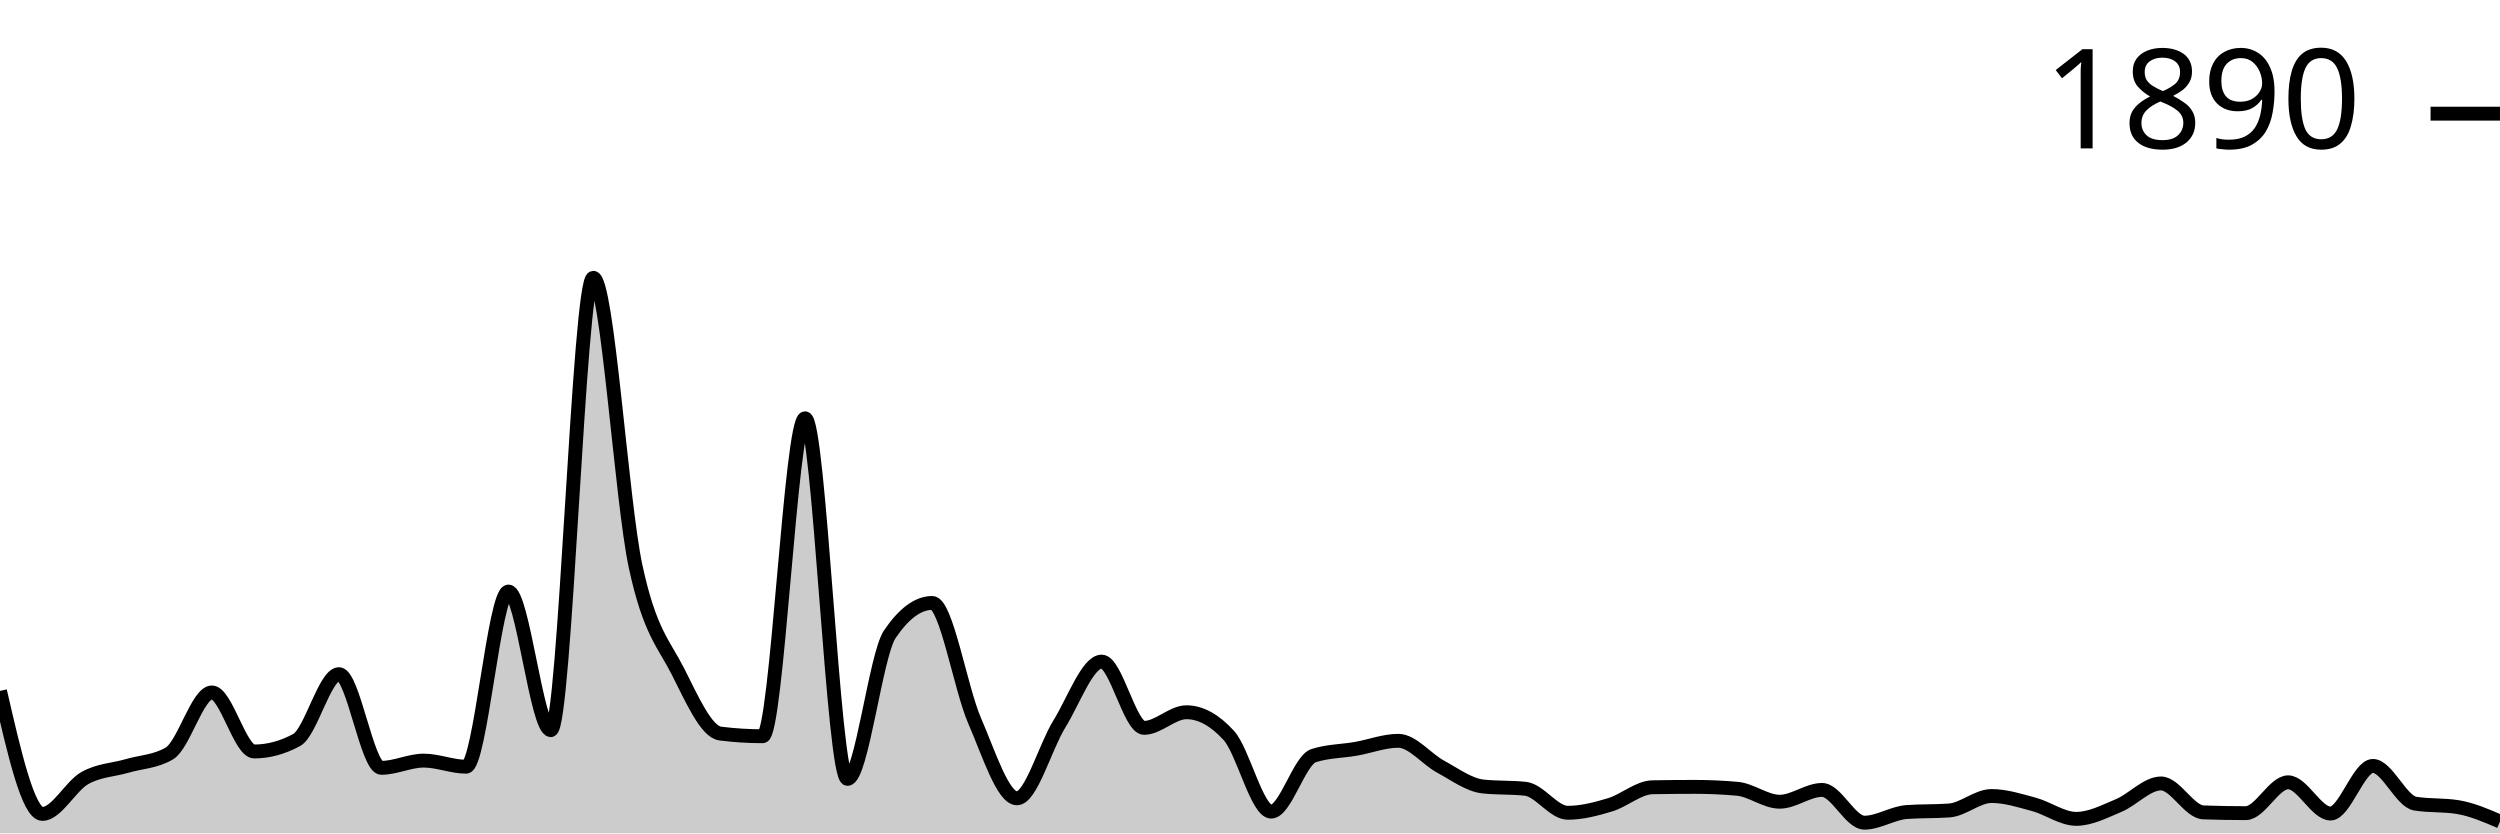
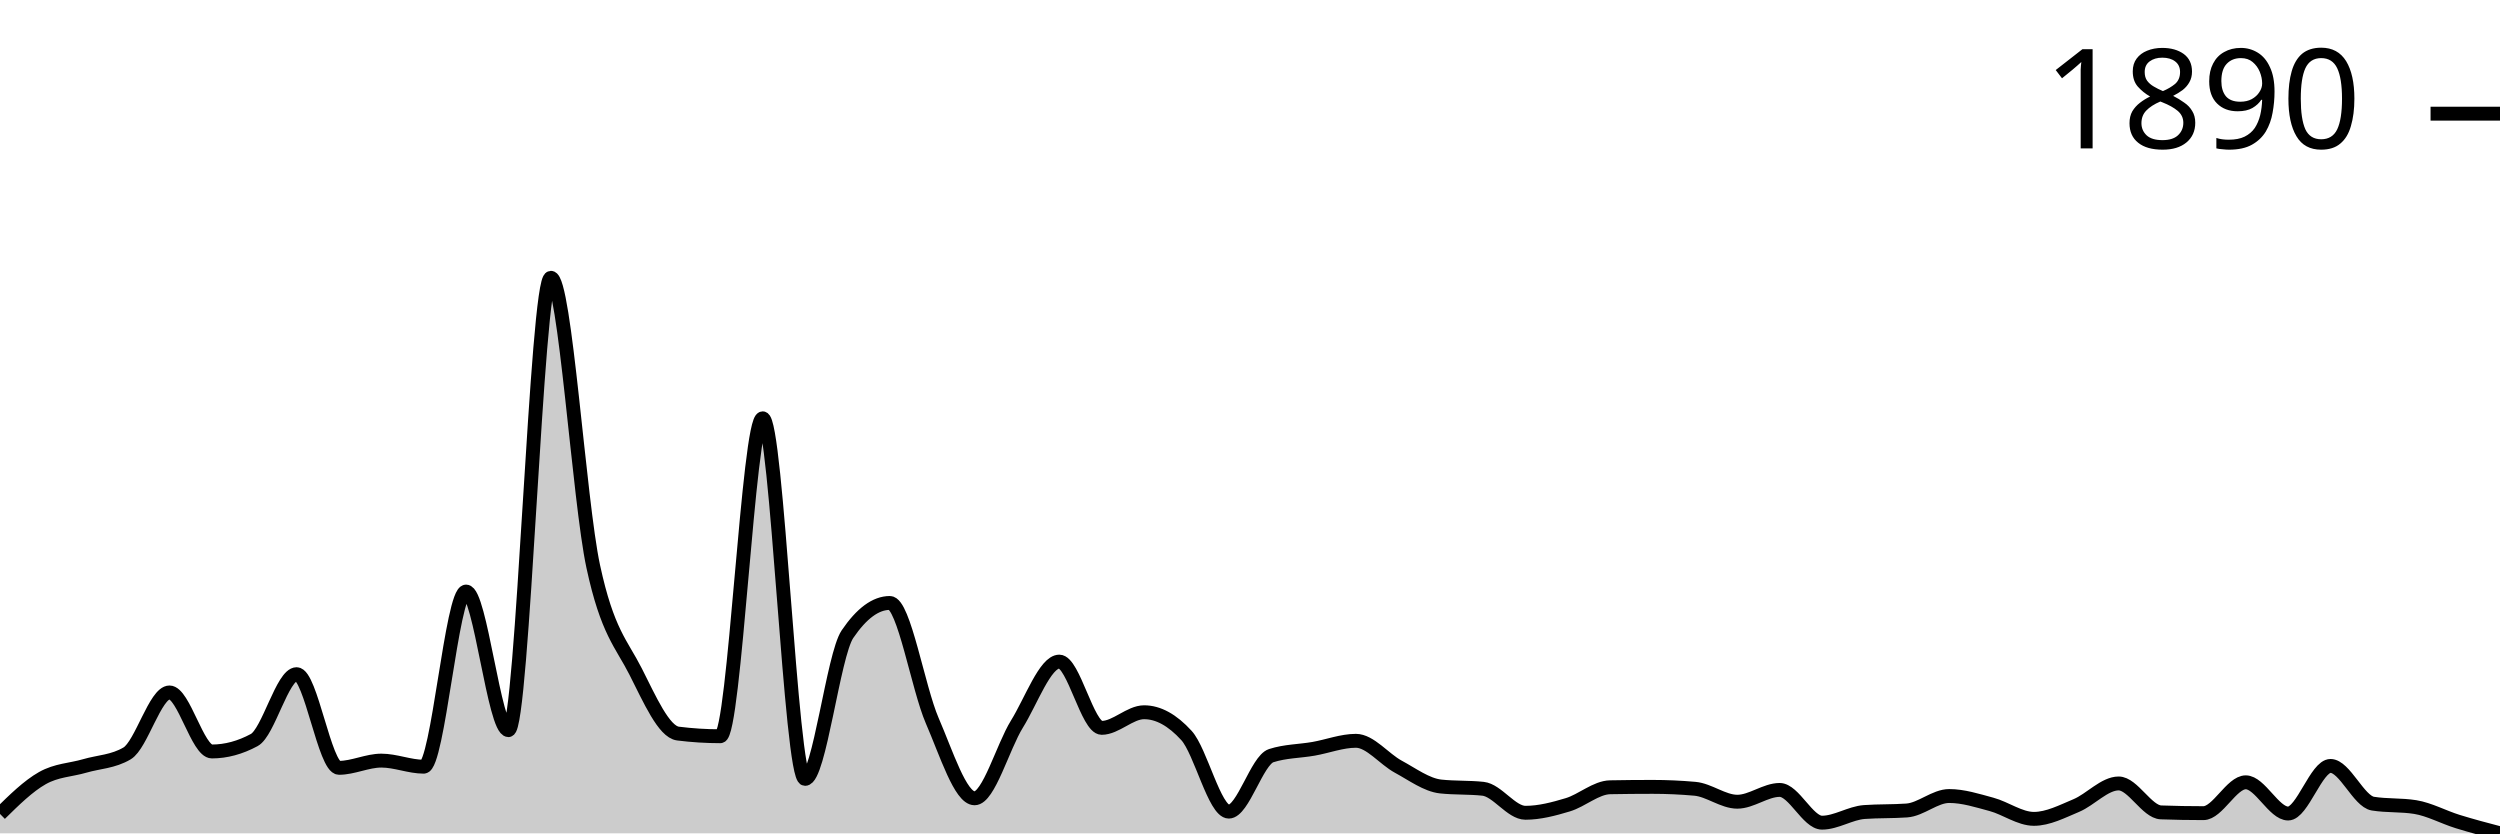
<svg xmlns="http://www.w3.org/2000/svg" viewBox="0 0 180 60">
  <g transform="translate(0,20)">
-     <path class="area" fill="rgba(0, 0, 0, 0.2)" d="M0,29.746C1.017,34.174,2.034,38.602,3.051,38.602C4.068,38.602,5.085,36.6,6.102,36.025C7.119,35.449,8.136,35.444,9.153,35.147C10.169,34.85,11.186,34.846,12.203,34.243C13.22,33.639,14.237,29.856,15.254,29.856C16.271,29.856,17.288,34.106,18.305,34.106C19.322,34.106,20.339,33.831,21.356,33.283C22.373,32.735,23.39,28.54,24.407,28.54C25.424,28.54,26.441,35.284,27.458,35.284C28.475,35.284,29.492,34.764,30.508,34.764C31.525,34.764,32.542,35.202,33.559,35.202C34.576,35.202,35.593,22.591,36.61,22.591C37.627,22.591,38.644,32.57,39.661,32.57C40.678,32.57,41.695,0,42.712,0C43.729,0,44.746,16.057,45.763,20.781C46.78,25.506,47.797,26.342,48.814,28.348C49.831,30.354,50.847,32.689,51.864,32.817C52.881,32.945,53.898,33.009,54.915,33.009C55.932,33.009,56.949,10.117,57.966,10.117C58.983,10.117,60,36.08,61.017,36.08C62.034,36.08,63.051,27.16,64.068,25.661C65.085,24.163,66.102,23.413,67.119,23.413C68.136,23.413,69.153,29.541,70.169,31.885C71.186,34.229,72.203,37.478,73.22,37.478C74.237,37.478,75.254,33.772,76.271,32.132C77.288,30.491,78.305,27.635,79.322,27.635C80.339,27.635,81.356,32.406,82.373,32.406C83.39,32.406,84.407,31.282,85.424,31.282C86.441,31.282,87.458,31.839,88.475,32.954C89.492,34.069,90.508,38.437,91.525,38.437C92.542,38.437,93.559,34.736,94.576,34.407C95.593,34.078,96.61,34.092,97.627,33.914C98.644,33.735,99.661,33.338,100.678,33.338C101.695,33.338,102.712,34.654,103.729,35.202C104.746,35.751,105.763,36.518,106.78,36.628C107.797,36.737,108.814,36.683,109.831,36.792C110.847,36.902,111.864,38.52,112.881,38.52C113.898,38.52,114.915,38.25,115.932,37.944C116.949,37.638,117.966,36.701,118.983,36.683C120,36.664,121.017,36.655,122.034,36.655C123.051,36.655,124.068,36.701,125.085,36.792C126.102,36.884,127.119,37.724,128.136,37.724C129.153,37.724,130.169,36.875,131.186,36.875C132.203,36.875,133.22,39.232,134.237,39.232C135.254,39.232,136.271,38.538,137.288,38.465C138.305,38.392,139.322,38.428,140.339,38.355C141.356,38.282,142.373,37.313,143.39,37.313C144.407,37.313,145.424,37.642,146.441,37.916C147.458,38.191,148.475,38.958,149.492,38.958C150.508,38.958,151.525,38.424,152.542,37.999C153.559,37.574,154.576,36.408,155.593,36.408C156.61,36.408,157.627,38.456,158.644,38.492C159.661,38.529,160.678,38.547,161.695,38.547C162.712,38.547,163.729,36.326,164.746,36.326C165.763,36.326,166.78,38.574,167.797,38.574C168.814,38.574,169.831,35.147,170.847,35.147C171.864,35.147,172.881,37.697,173.898,37.862C174.915,38.026,175.932,37.944,176.949,38.108C177.966,38.273,178.983,38.711,180,39.15L180,40C178.983,40,177.966,40,176.949,40C175.932,40,174.915,40,173.898,40C172.881,40,171.864,40,170.847,40C169.831,40,168.814,40,167.797,40C166.78,40,165.763,40,164.746,40C163.729,40,162.712,40,161.695,40C160.678,40,159.661,40,158.644,40C157.627,40,156.61,40,155.593,40C154.576,40,153.559,40,152.542,40C151.525,40,150.508,40,149.492,40C148.475,40,147.458,40,146.441,40C145.424,40,144.407,40,143.39,40C142.373,40,141.356,40,140.339,40C139.322,40,138.305,40,137.288,40C136.271,40,135.254,40,134.237,40C133.22,40,132.203,40,131.186,40C130.169,40,129.153,40,128.136,40C127.119,40,126.102,40,125.085,40C124.068,40,123.051,40,122.034,40C121.017,40,120,40,118.983,40C117.966,40,116.949,40,115.932,40C114.915,40,113.898,40,112.881,40C111.864,40,110.847,40,109.831,40C108.814,40,107.797,40,106.78,40C105.763,40,104.746,40,103.729,40C102.712,40,101.695,40,100.678,40C99.661,40,98.644,40,97.627,40C96.61,40,95.593,40,94.576,40C93.559,40,92.542,40,91.525,40C90.508,40,89.492,40,88.475,40C87.458,40,86.441,40,85.424,40C84.407,40,83.39,40,82.373,40C81.356,40,80.339,40,79.322,40C78.305,40,77.288,40,76.271,40C75.254,40,74.237,40,73.22,40C72.203,40,71.186,40,70.169,40C69.153,40,68.136,40,67.119,40C66.102,40,65.085,40,64.068,40C63.051,40,62.034,40,61.017,40C60,40,58.983,40,57.966,40C56.949,40,55.932,40,54.915,40C53.898,40,52.881,40,51.864,40C50.847,40,49.831,40,48.814,40C47.797,40,46.78,40,45.763,40C44.746,40,43.729,40,42.712,40C41.695,40,40.678,40,39.661,40C38.644,40,37.627,40,36.61,40C35.593,40,34.576,40,33.559,40C32.542,40,31.525,40,30.508,40C29.492,40,28.475,40,27.458,40C26.441,40,25.424,40,24.407,40C23.39,40,22.373,40,21.356,40C20.339,40,19.322,40,18.305,40C17.288,40,16.271,40,15.254,40C14.237,40,13.22,40,12.203,40C11.186,40,10.169,40,9.153,40C8.136,40,7.119,40,6.102,40C5.085,40,4.068,40,3.051,40C2.034,40,1.017,40,0,40Z" />
-     <path class="line" stroke="black" fill="none" d="M0,29.746C1.017,34.174,2.034,38.602,3.051,38.602C4.068,38.602,5.085,36.6,6.102,36.025C7.119,35.449,8.136,35.444,9.153,35.147C10.169,34.85,11.186,34.846,12.203,34.243C13.22,33.639,14.237,29.856,15.254,29.856C16.271,29.856,17.288,34.106,18.305,34.106C19.322,34.106,20.339,33.831,21.356,33.283C22.373,32.735,23.39,28.54,24.407,28.54C25.424,28.54,26.441,35.284,27.458,35.284C28.475,35.284,29.492,34.764,30.508,34.764C31.525,34.764,32.542,35.202,33.559,35.202C34.576,35.202,35.593,22.591,36.61,22.591C37.627,22.591,38.644,32.57,39.661,32.57C40.678,32.57,41.695,0,42.712,0C43.729,0,44.746,16.057,45.763,20.781C46.78,25.506,47.797,26.342,48.814,28.348C49.831,30.354,50.847,32.689,51.864,32.817C52.881,32.945,53.898,33.009,54.915,33.009C55.932,33.009,56.949,10.117,57.966,10.117C58.983,10.117,60,36.08,61.017,36.08C62.034,36.08,63.051,27.16,64.068,25.661C65.085,24.163,66.102,23.413,67.119,23.413C68.136,23.413,69.153,29.541,70.169,31.885C71.186,34.229,72.203,37.478,73.22,37.478C74.237,37.478,75.254,33.772,76.271,32.132C77.288,30.491,78.305,27.635,79.322,27.635C80.339,27.635,81.356,32.406,82.373,32.406C83.39,32.406,84.407,31.282,85.424,31.282C86.441,31.282,87.458,31.839,88.475,32.954C89.492,34.069,90.508,38.437,91.525,38.437C92.542,38.437,93.559,34.736,94.576,34.407C95.593,34.078,96.61,34.092,97.627,33.914C98.644,33.735,99.661,33.338,100.678,33.338C101.695,33.338,102.712,34.654,103.729,35.202C104.746,35.751,105.763,36.518,106.78,36.628C107.797,36.737,108.814,36.683,109.831,36.792C110.847,36.902,111.864,38.52,112.881,38.52C113.898,38.52,114.915,38.25,115.932,37.944C116.949,37.638,117.966,36.701,118.983,36.683C120,36.664,121.017,36.655,122.034,36.655C123.051,36.655,124.068,36.701,125.085,36.792C126.102,36.884,127.119,37.724,128.136,37.724C129.153,37.724,130.169,36.875,131.186,36.875C132.203,36.875,133.22,39.232,134.237,39.232C135.254,39.232,136.271,38.538,137.288,38.465C138.305,38.392,139.322,38.428,140.339,38.355C141.356,38.282,142.373,37.313,143.39,37.313C144.407,37.313,145.424,37.642,146.441,37.916C147.458,38.191,148.475,38.958,149.492,38.958C150.508,38.958,151.525,38.424,152.542,37.999C153.559,37.574,154.576,36.408,155.593,36.408C156.61,36.408,157.627,38.456,158.644,38.492C159.661,38.529,160.678,38.547,161.695,38.547C162.712,38.547,163.729,36.326,164.746,36.326C165.763,36.326,166.78,38.574,167.797,38.574C168.814,38.574,169.831,35.147,170.847,35.147C171.864,35.147,172.881,37.697,173.898,37.862C174.915,38.026,175.932,37.944,176.949,38.108C177.966,38.273,178.983,38.711,180,39.15" />
+     <path class="area" fill="rgba(0, 0, 0, 0.2)" d="M0,38.602C1.017,37.601,2.034,36.6,3.051,36.025C4.068,35.449,5.085,35.444,6.102,35.147C7.119,34.85,8.136,34.846,9.153,34.243C10.169,33.639,11.186,29.856,12.203,29.856C13.22,29.856,14.237,34.106,15.254,34.106C16.271,34.106,17.288,33.831,18.305,33.283C19.322,32.735,20.339,28.54,21.356,28.54C22.373,28.54,23.39,35.284,24.407,35.284C25.424,35.284,26.441,34.764,27.458,34.764C28.475,34.764,29.492,35.202,30.508,35.202C31.525,35.202,32.542,22.591,33.559,22.591C34.576,22.591,35.593,32.57,36.61,32.57C37.627,32.57,38.644,0,39.661,0C40.678,0,41.695,16.057,42.712,20.781C43.729,25.506,44.746,26.342,45.763,28.348C46.78,30.354,47.797,32.689,48.814,32.817C49.831,32.945,50.847,33.009,51.864,33.009C52.881,33.009,53.898,10.117,54.915,10.117C55.932,10.117,56.949,36.08,57.966,36.08C58.983,36.08,60,27.16,61.017,25.661C62.034,24.163,63.051,23.413,64.068,23.413C65.085,23.413,66.102,29.541,67.119,31.885C68.136,34.229,69.153,37.478,70.169,37.478C71.186,37.478,72.203,33.772,73.22,32.132C74.237,30.491,75.254,27.635,76.271,27.635C77.288,27.635,78.305,32.406,79.322,32.406C80.339,32.406,81.356,31.282,82.373,31.282C83.39,31.282,84.407,31.839,85.424,32.954C86.441,34.069,87.458,38.437,88.475,38.437C89.492,38.437,90.508,34.736,91.525,34.407C92.542,34.078,93.559,34.092,94.576,33.914C95.593,33.735,96.61,33.338,97.627,33.338C98.644,33.338,99.661,34.654,100.678,35.202C101.695,35.751,102.712,36.518,103.729,36.628C104.746,36.737,105.763,36.683,106.78,36.792C107.797,36.902,108.814,38.52,109.831,38.52C110.847,38.52,111.864,38.25,112.881,37.944C113.898,37.638,114.915,36.701,115.932,36.683C116.949,36.664,117.966,36.655,118.983,36.655C120,36.655,121.017,36.701,122.034,36.792C123.051,36.884,124.068,37.724,125.085,37.724C126.102,37.724,127.119,36.875,128.136,36.875C129.153,36.875,130.169,39.232,131.186,39.232C132.203,39.232,133.22,38.538,134.237,38.465C135.254,38.392,136.271,38.428,137.288,38.355C138.305,38.282,139.322,37.313,140.339,37.313C141.356,37.313,142.373,37.642,143.39,37.916C144.407,38.191,145.424,38.958,146.441,38.958C147.458,38.958,148.475,38.424,149.492,37.999C150.508,37.574,151.525,36.408,152.542,36.408C153.559,36.408,154.576,38.456,155.593,38.492C156.61,38.529,157.627,38.547,158.644,38.547C159.661,38.547,160.678,36.326,161.695,36.326C162.712,36.326,163.729,38.574,164.746,38.574C165.763,38.574,166.78,35.147,167.797,35.147C168.814,35.147,169.831,37.697,170.847,37.862C171.864,38.026,172.881,37.944,173.898,38.108C174.915,38.273,175.932,38.835,176.949,39.15C177.966,39.465,178.983,39.733,180,40L180,40C178.983,40,177.966,40,176.949,40C175.932,40,174.915,40,173.898,40C172.881,40,171.864,40,170.847,40C169.831,40,168.814,40,167.797,40C166.78,40,165.763,40,164.746,40C163.729,40,162.712,40,161.695,40C160.678,40,159.661,40,158.644,40C157.627,40,156.61,40,155.593,40C154.576,40,153.559,40,152.542,40C151.525,40,150.508,40,149.492,40C148.475,40,147.458,40,146.441,40C145.424,40,144.407,40,143.39,40C142.373,40,141.356,40,140.339,40C139.322,40,138.305,40,137.288,40C136.271,40,135.254,40,134.237,40C133.22,40,132.203,40,131.186,40C130.169,40,129.153,40,128.136,40C127.119,40,126.102,40,125.085,40C124.068,40,123.051,40,122.034,40C121.017,40,120,40,118.983,40C117.966,40,116.949,40,115.932,40C114.915,40,113.898,40,112.881,40C111.864,40,110.847,40,109.831,40C108.814,40,107.797,40,106.78,40C105.763,40,104.746,40,103.729,40C102.712,40,101.695,40,100.678,40C99.661,40,98.644,40,97.627,40C96.61,40,95.593,40,94.576,40C93.559,40,92.542,40,91.525,40C90.508,40,89.492,40,88.475,40C87.458,40,86.441,40,85.424,40C84.407,40,83.39,40,82.373,40C81.356,40,80.339,40,79.322,40C78.305,40,77.288,40,76.271,40C75.254,40,74.237,40,73.22,40C72.203,40,71.186,40,70.169,40C69.153,40,68.136,40,67.119,40C66.102,40,65.085,40,64.068,40C63.051,40,62.034,40,61.017,40C60,40,58.983,40,57.966,40C56.949,40,55.932,40,54.915,40C53.898,40,52.881,40,51.864,40C50.847,40,49.831,40,48.814,40C47.797,40,46.78,40,45.763,40C44.746,40,43.729,40,42.712,40C41.695,40,40.678,40,39.661,40C38.644,40,37.627,40,36.61,40C35.593,40,34.576,40,33.559,40C32.542,40,31.525,40,30.508,40C29.492,40,28.475,40,27.458,40C26.441,40,25.424,40,24.407,40C23.39,40,22.373,40,21.356,40C20.339,40,19.322,40,18.305,40C17.288,40,16.271,40,15.254,40C14.237,40,13.22,40,12.203,40C11.186,40,10.169,40,9.153,40C8.136,40,7.119,40,6.102,40C5.085,40,4.068,40,3.051,40C2.034,40,1.017,40,0,40Z" />
+     <path class="line" stroke="black" fill="none" d="M0,38.602C1.017,37.601,2.034,36.6,3.051,36.025C4.068,35.449,5.085,35.444,6.102,35.147C7.119,34.85,8.136,34.846,9.153,34.243C10.169,33.639,11.186,29.856,12.203,29.856C13.22,29.856,14.237,34.106,15.254,34.106C16.271,34.106,17.288,33.831,18.305,33.283C19.322,32.735,20.339,28.54,21.356,28.54C22.373,28.54,23.39,35.284,24.407,35.284C25.424,35.284,26.441,34.764,27.458,34.764C28.475,34.764,29.492,35.202,30.508,35.202C31.525,35.202,32.542,22.591,33.559,22.591C34.576,22.591,35.593,32.57,36.61,32.57C37.627,32.57,38.644,0,39.661,0C40.678,0,41.695,16.057,42.712,20.781C43.729,25.506,44.746,26.342,45.763,28.348C46.78,30.354,47.797,32.689,48.814,32.817C49.831,32.945,50.847,33.009,51.864,33.009C52.881,33.009,53.898,10.117,54.915,10.117C55.932,10.117,56.949,36.08,57.966,36.08C58.983,36.08,60,27.16,61.017,25.661C62.034,24.163,63.051,23.413,64.068,23.413C65.085,23.413,66.102,29.541,67.119,31.885C68.136,34.229,69.153,37.478,70.169,37.478C71.186,37.478,72.203,33.772,73.22,32.132C74.237,30.491,75.254,27.635,76.271,27.635C77.288,27.635,78.305,32.406,79.322,32.406C80.339,32.406,81.356,31.282,82.373,31.282C83.39,31.282,84.407,31.839,85.424,32.954C86.441,34.069,87.458,38.437,88.475,38.437C89.492,38.437,90.508,34.736,91.525,34.407C92.542,34.078,93.559,34.092,94.576,33.914C95.593,33.735,96.61,33.338,97.627,33.338C98.644,33.338,99.661,34.654,100.678,35.202C101.695,35.751,102.712,36.518,103.729,36.628C104.746,36.737,105.763,36.683,106.78,36.792C107.797,36.902,108.814,38.52,109.831,38.52C110.847,38.52,111.864,38.25,112.881,37.944C113.898,37.638,114.915,36.701,115.932,36.683C116.949,36.664,117.966,36.655,118.983,36.655C120,36.655,121.017,36.701,122.034,36.792C123.051,36.884,124.068,37.724,125.085,37.724C126.102,37.724,127.119,36.875,128.136,36.875C129.153,36.875,130.169,39.232,131.186,39.232C132.203,39.232,133.22,38.538,134.237,38.465C135.254,38.392,136.271,38.428,137.288,38.355C138.305,38.282,139.322,37.313,140.339,37.313C141.356,37.313,142.373,37.642,143.39,37.916C144.407,38.191,145.424,38.958,146.441,38.958C147.458,38.958,148.475,38.424,149.492,37.999C150.508,37.574,151.525,36.408,152.542,36.408C153.559,36.408,154.576,38.456,155.593,38.492C156.61,38.529,157.627,38.547,158.644,38.547C159.661,38.547,160.678,36.326,161.695,36.326C162.712,36.326,163.729,38.574,164.746,38.574C165.763,38.574,166.78,35.147,167.797,35.147C168.814,35.147,169.831,37.697,170.847,37.862C171.864,38.026,172.881,37.944,173.898,38.108C174.915,38.273,175.932,38.835,176.949,39.15C177.966,39.465,178.983,39.733,180,40" />
    <path class="axis-ceiling" stroke-width="1" stroke="black" fill="none" d="M175,-11.816L180,-11.816" />
    <text class="axis-ceiling-label" font-family="sans-serif" text-anchor="end" font-size="10px" x="170" y="-9.316">1890</text>
  </g>
</svg>
